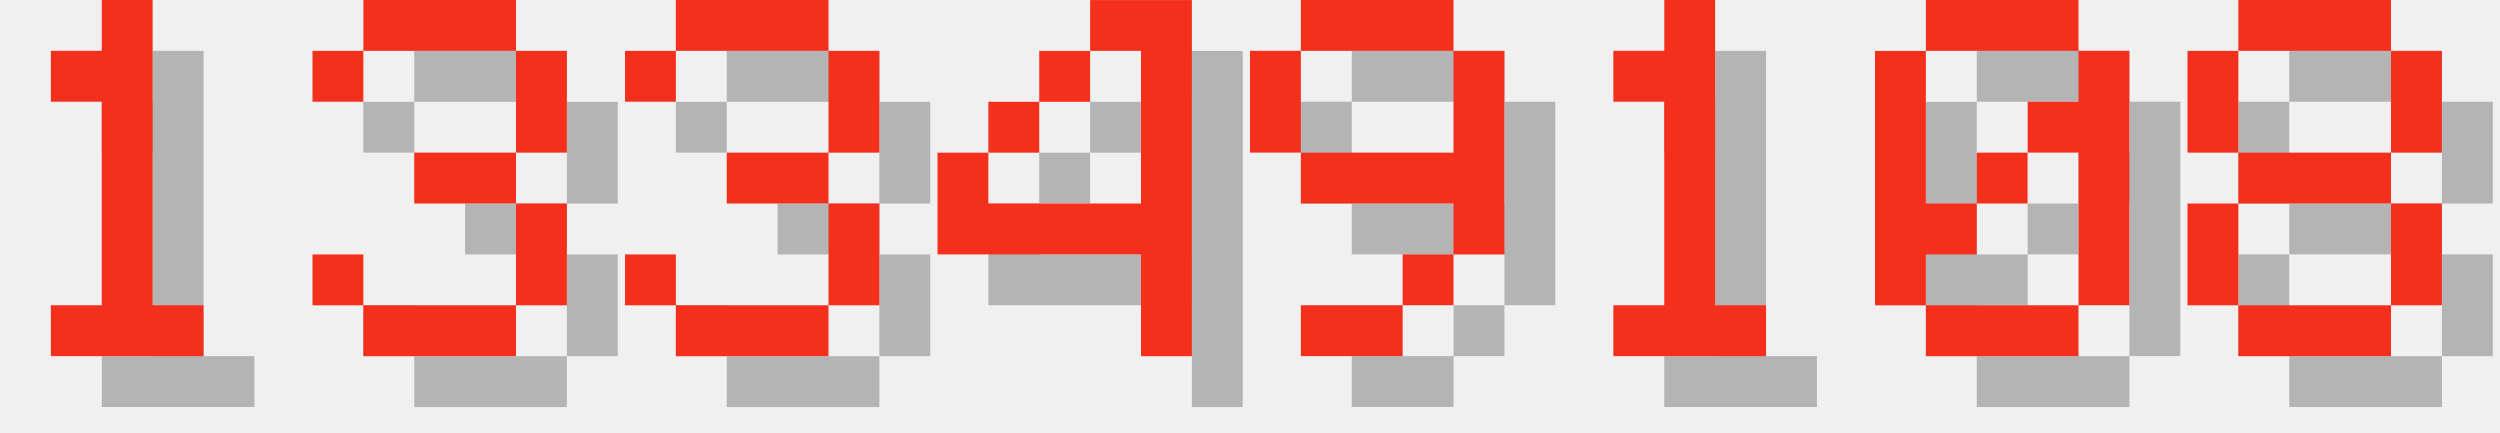
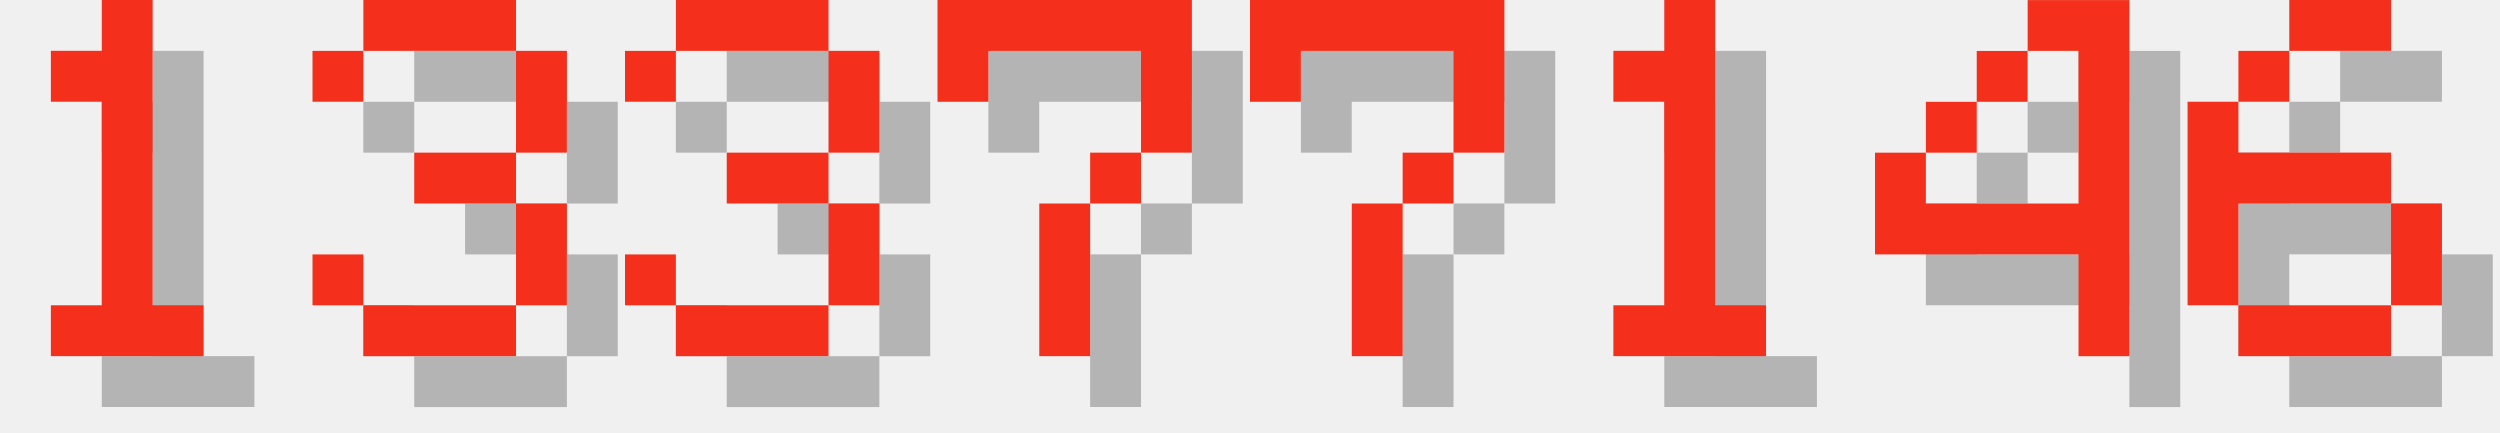
<svg xmlns="http://www.w3.org/2000/svg" version="1.1" width="208.0" height="36">
  <style>
        .text-foreground {
            fill: #F4301C;
        }
        .text-shadow {
            fill: #000000;
            fill-opacity: 0.25;
        }
    </style>
  <g class="digit" id="digit_1" transform="translate(0.0, 0), scale(4)">
    <path id="digit_1_shadow" class="text-shadow" d="m2.117 2.117v1.058h1.058v4.233h-1.058v1.058h3.175v-1.058h-1.058v-6.35h-1.058v1.058h-1.058z" fill-opacity=".5" style="paint-order:stroke fill markers" />
    <path id="digit_1_fg" class="text-foreground" d="m1.058 1.058v1.058h1.058v4.233h-1.058v1.058h3.175v-1.058h-1.058v-6.35h-1.058v1.058h-1.058z" fill="#fff" style="paint-order:stroke fill markers" />
  </g>
  <g class="digit" id="digit_3" transform="translate(26.0, 0), scale(4)">
    <path id="digit_3_shadow" class="text-shadow" d="m1.058 2.117v1.058h1.058v-1.058h3.175v2.117h-2.117v1.058h2.117v2.117h-3.175v-1.058h-1.058v1.058h1.058v1.058h3.175v-1.058h1.058v-2.117h-1.058v-1.058h1.058v-2.117h-1.058v-1.058h-3.175v1.058h-1.058z" fill-opacity=".5" style="paint-order:stroke fill markers" />
    <path id="digit_3_fg" class="text-foreground" d="m0 1.058v1.058h1.058v-1.058h3.175v2.117h-2.117v1.058h2.117v2.117h-3.175v-1.058h-1.058v1.058h1.058v1.058h3.175v-1.058h1.058v-2.117h-1.058v-1.058h1.058v-2.117h-1.058v-1.058h-3.175v1.058h-1.058z" fill="#fff" style="paint-order:stroke fill markers" />
  </g>
  <g class="digit" id="digit_3" transform="translate(52.0, 0), scale(4)">
    <path id="digit_3_shadow" class="text-shadow" d="m1.058 2.117v1.058h1.058v-1.058h3.175v2.117h-2.117v1.058h2.117v2.117h-3.175v-1.058h-1.058v1.058h1.058v1.058h3.175v-1.058h1.058v-2.117h-1.058v-1.058h1.058v-2.117h-1.058v-1.058h-3.175v1.058h-1.058z" fill-opacity=".5" style="paint-order:stroke fill markers" />
    <path id="digit_3_fg" class="text-foreground" d="m0 1.058v1.058h1.058v-1.058h3.175v2.117h-2.117v1.058h2.117v2.117h-3.175v-1.058h-1.058v1.058h1.058v1.058h3.175v-1.058h1.058v-2.117h-1.058v-1.058h1.058v-2.117h-1.058v-1.058h-3.175v1.058h-1.058z" fill="#fff" style="paint-order:stroke fill markers" />
  </g>
-   <g class="digit" id="digit_4" transform="translate(78.0, 0), scale(4)">
-     <path id="digit_4_shadow" class="text-shadow" d="m4.233 1.058v1.058h1.058v3.175h-3.175v-1.058h-1.058v2.117h4.233v2.117h1.058v-7.408h-2.117zm-2.117 3.175h1.058v-1.058h-1.058v1.058zm1.058-1.058h1.058v-1.058h-1.058v1.058z" fill-opacity=".5" style="paint-order:stroke fill markers" />
-     <path id="digit_4_fg" class="text-foreground" d="m3.175 0v1.058h1.058v3.175h-3.175v-1.058h-1.058v2.117h4.233v2.117h1.058v-7.408h-2.117zm-2.117 3.175h1.058v-1.058h-1.058v1.058zm1.058-1.058h1.058v-1.058h-1.058v1.058z" fill="#fff" style="paint-order:stroke fill markers" />
+   <g class="digit" id="digit_7" transform="translate(78.0, 0), scale(4)">
+     <path id="digit_7_shadow" class="text-shadow" d="m1.058 1.058 2e-6 2.117h1.058v-1.058h3.175v1.058l2e-7 1.058h-1.058v1.058h-1.058l4e-7 3.175 1.058 1e-7v-3.175h1.058v-1.058h1.058l5e-7 -1.058v-2.117z" fill-opacity=".5" style="paint-order:stroke fill markers" />
+     <path id="digit_7_fg" class="text-foreground" d="m0 0 2e-6 2.117h1.058v-1.058h3.175v1.058l2e-7 1.058h-1.058v1.058h-1.058l4e-7 3.175 1.058 1e-7v-3.175h1.058v-1.058h1.058l5e-7 -1.058v-2.117z" fill="#fff" style="paint-order:stroke fill markers" />
  </g>
-   <g class="digit" id="digit_9" transform="translate(104.0, 0), scale(4)">
-     <path id="digit_9_shadow" class="text-shadow" d="m2.117 1.058v1.058h3.175v-1.058h-3.175zm3.175 1.058v2.117h-3.175v1.058h3.175v1.058h1.058v-4.233h-1.058zm0 4.233h-1.058v1.058h1.058v-1.058zm-1.058 1.058h-2.117v1.058h2.117v-1.058zm-2.117-3.175v-2.117h-1.058v2.117h1.058z" fill-opacity=".5" style="paint-order:stroke fill markers" />
-     <path id="digit_9_fg" class="text-foreground" d="m1.058 0v1.058h3.175v-1.058h-3.175zm3.175 1.058v2.117h-3.175v1.058h3.175v1.058h1.058v-4.233h-1.058zm0 4.233h-1.058v1.058h1.058v-1.058zm-1.058 1.058h-2.117v1.058h2.117v-1.058zm-2.117-3.175v-2.117h-1.058v2.117h1.058z" fill="#fff" style="paint-order:stroke fill markers" />
+   <g class="digit" id="digit_7" transform="translate(104.0, 0), scale(4)">
+     <path id="digit_7_shadow" class="text-shadow" d="m1.058 1.058 2e-6 2.117h1.058v-1.058h3.175v1.058l2e-7 1.058h-1.058v1.058h-1.058l4e-7 3.175 1.058 1e-7v-3.175h1.058v-1.058h1.058l5e-7 -1.058v-2.117z" fill-opacity=".5" style="paint-order:stroke fill markers" />
+     <path id="digit_7_fg" class="text-foreground" d="m0 0 2e-6 2.117h1.058v-1.058h3.175v1.058l2e-7 1.058h-1.058v1.058h-1.058l4e-7 3.175 1.058 1e-7v-3.175h1.058v-1.058h1.058l5e-7 -1.058v-2.117z" fill="#fff" style="paint-order:stroke fill markers" />
  </g>
  <g class="digit" id="digit_1" transform="translate(130.0, 0), scale(4)">
    <path id="digit_1_shadow" class="text-shadow" d="m2.117 2.117v1.058h1.058v4.233h-1.058v1.058h3.175v-1.058h-1.058v-6.35h-1.058v1.058h-1.058z" fill-opacity=".5" style="paint-order:stroke fill markers" />
    <path id="digit_1_fg" class="text-foreground" d="m1.058 1.058v1.058h1.058v4.233h-1.058v1.058h3.175v-1.058h-1.058v-6.35h-1.058v1.058h-1.058z" fill="#fff" style="paint-order:stroke fill markers" />
  </g>
-   <g class="digit" id="digit_0" transform="translate(156.0, 0), scale(4)">
-     <path id="digit_0_shadow" class="text-shadow" d="m2.117 1.058v1.058h3.175v-1.058h-3.175zm3.175 1.058v1.058h-1.058v1.058h1.058v3.175h1.058v-5.292h-1.058zm0 5.292h-3.175v1.058h3.175v-1.058zm-3.175 0v-1.058h1.058v-1.058h-1.058v-3.175h-1.058v5.292h1.058zm1.058-2.117h1.058v-1.058h-1.058v1.058z" fill-opacity=".5" style="paint-order:stroke fill markers" />
-     <path id="digit_0_fg" class="text-foreground" d="m1.058 0v1.058h3.175v-1.058h-3.175zm3.175 1.058v1.058h-1.058v1.058h1.058v3.175h1.058v-5.292h-1.058zm0 5.292h-3.175v1.058h3.175v-1.058zm-3.175 0v-1.058h1.058v-1.058h-1.058v-3.175h-1.058v5.292h1.058zm1.058-2.117h1.058v-1.058h-1.058v1.058z" fill="#fff" style="paint-order:stroke fill markers" />
+   <g class="digit" id="digit_4" transform="translate(156.0, 0), scale(4)">
+     <path id="digit_4_shadow" class="text-shadow" d="m4.233 1.058v1.058h1.058v3.175h-3.175v-1.058h-1.058v2.117h4.233v2.117h1.058v-7.408h-2.117zm-2.117 3.175h1.058v-1.058h-1.058v1.058zm1.058-1.058h1.058v-1.058h-1.058v1.058z" fill-opacity=".5" style="paint-order:stroke fill markers" />
+     <path id="digit_4_fg" class="text-foreground" d="m3.175 0v1.058h1.058v3.175h-3.175v-1.058h-1.058v2.117h4.233v2.117h1.058v-7.408h-2.117zm-2.117 3.175h1.058v-1.058h-1.058v1.058zm1.058-1.058h1.058v-1.058h-1.058v1.058z" fill="#fff" style="paint-order:stroke fill markers" />
  </g>
-   <g class="digit" id="digit_8" transform="translate(182.0, 0), scale(4)">
-     <path id="digit_8_shadow" class="text-shadow" d="m2.117 1.058v1.058h3.175v-1.058h-3.175zm3.175 1.058v2.117h1.058v-2.117h-1.058zm0 2.117h-3.175v1.058h3.175v-1.058zm0 1.058v2.117h1.058v-2.117h-1.058zm0 2.117h-3.175v1.058h3.175v-1.058zm-3.175 0v-2.117h-1.058v2.117h1.058zm0-3.175v-2.117h-1.058v2.117h1.058z" fill-opacity=".5" style="paint-order:stroke fill markers" />
-     <path id="digit_8_fg" class="text-foreground" d="m1.058 0v1.058h3.175v-1.058h-3.175zm3.175 1.058v2.117h1.058v-2.117h-1.058zm0 2.117h-3.175v1.058h3.175v-1.058zm0 1.058v2.117h1.058v-2.117h-1.058zm0 2.117h-3.175v1.058h3.175v-1.058zm-3.175 0v-2.117h-1.058v2.117h1.058zm0-3.175v-2.117h-1.058v2.117h1.058z" fill="#fff" style="paint-order:stroke fill markers" />
+   <g class="digit" id="digit_6" transform="translate(182.0, 0), scale(4)">
+     <path id="digit_6_shadow" class="text-shadow" d="m3.175 1.058v1.058h2.117v-1.058h-2.117zm0 1.058h-1.058v1.058h1.058v-1.058zm-1.058 1.058h-1.058v4.233h1.058v-2.117h3.175v-1.058h-3.175v-1.058zm3.175 2.117v2.117h1.058v-2.117h-1.058zm0 2.117h-3.175v1.058h3.175v-1.058z" fill-opacity=".5" style="paint-order:stroke fill markers" />
+     <path id="digit_6_fg" class="text-foreground" d="m2.117 0v1.058h2.117v-1.058h-2.117zm0 1.058h-1.058v1.058h1.058v-1.058zm-1.058 1.058h-1.058v4.233h1.058v-2.117h3.175v-1.058h-3.175v-1.058zm3.175 2.117v2.117h1.058v-2.117h-1.058zm0 2.117h-3.175v1.058h3.175v-1.058z" fill="#fff" style="paint-order:stroke fill markers" />
  </g>
</svg>
